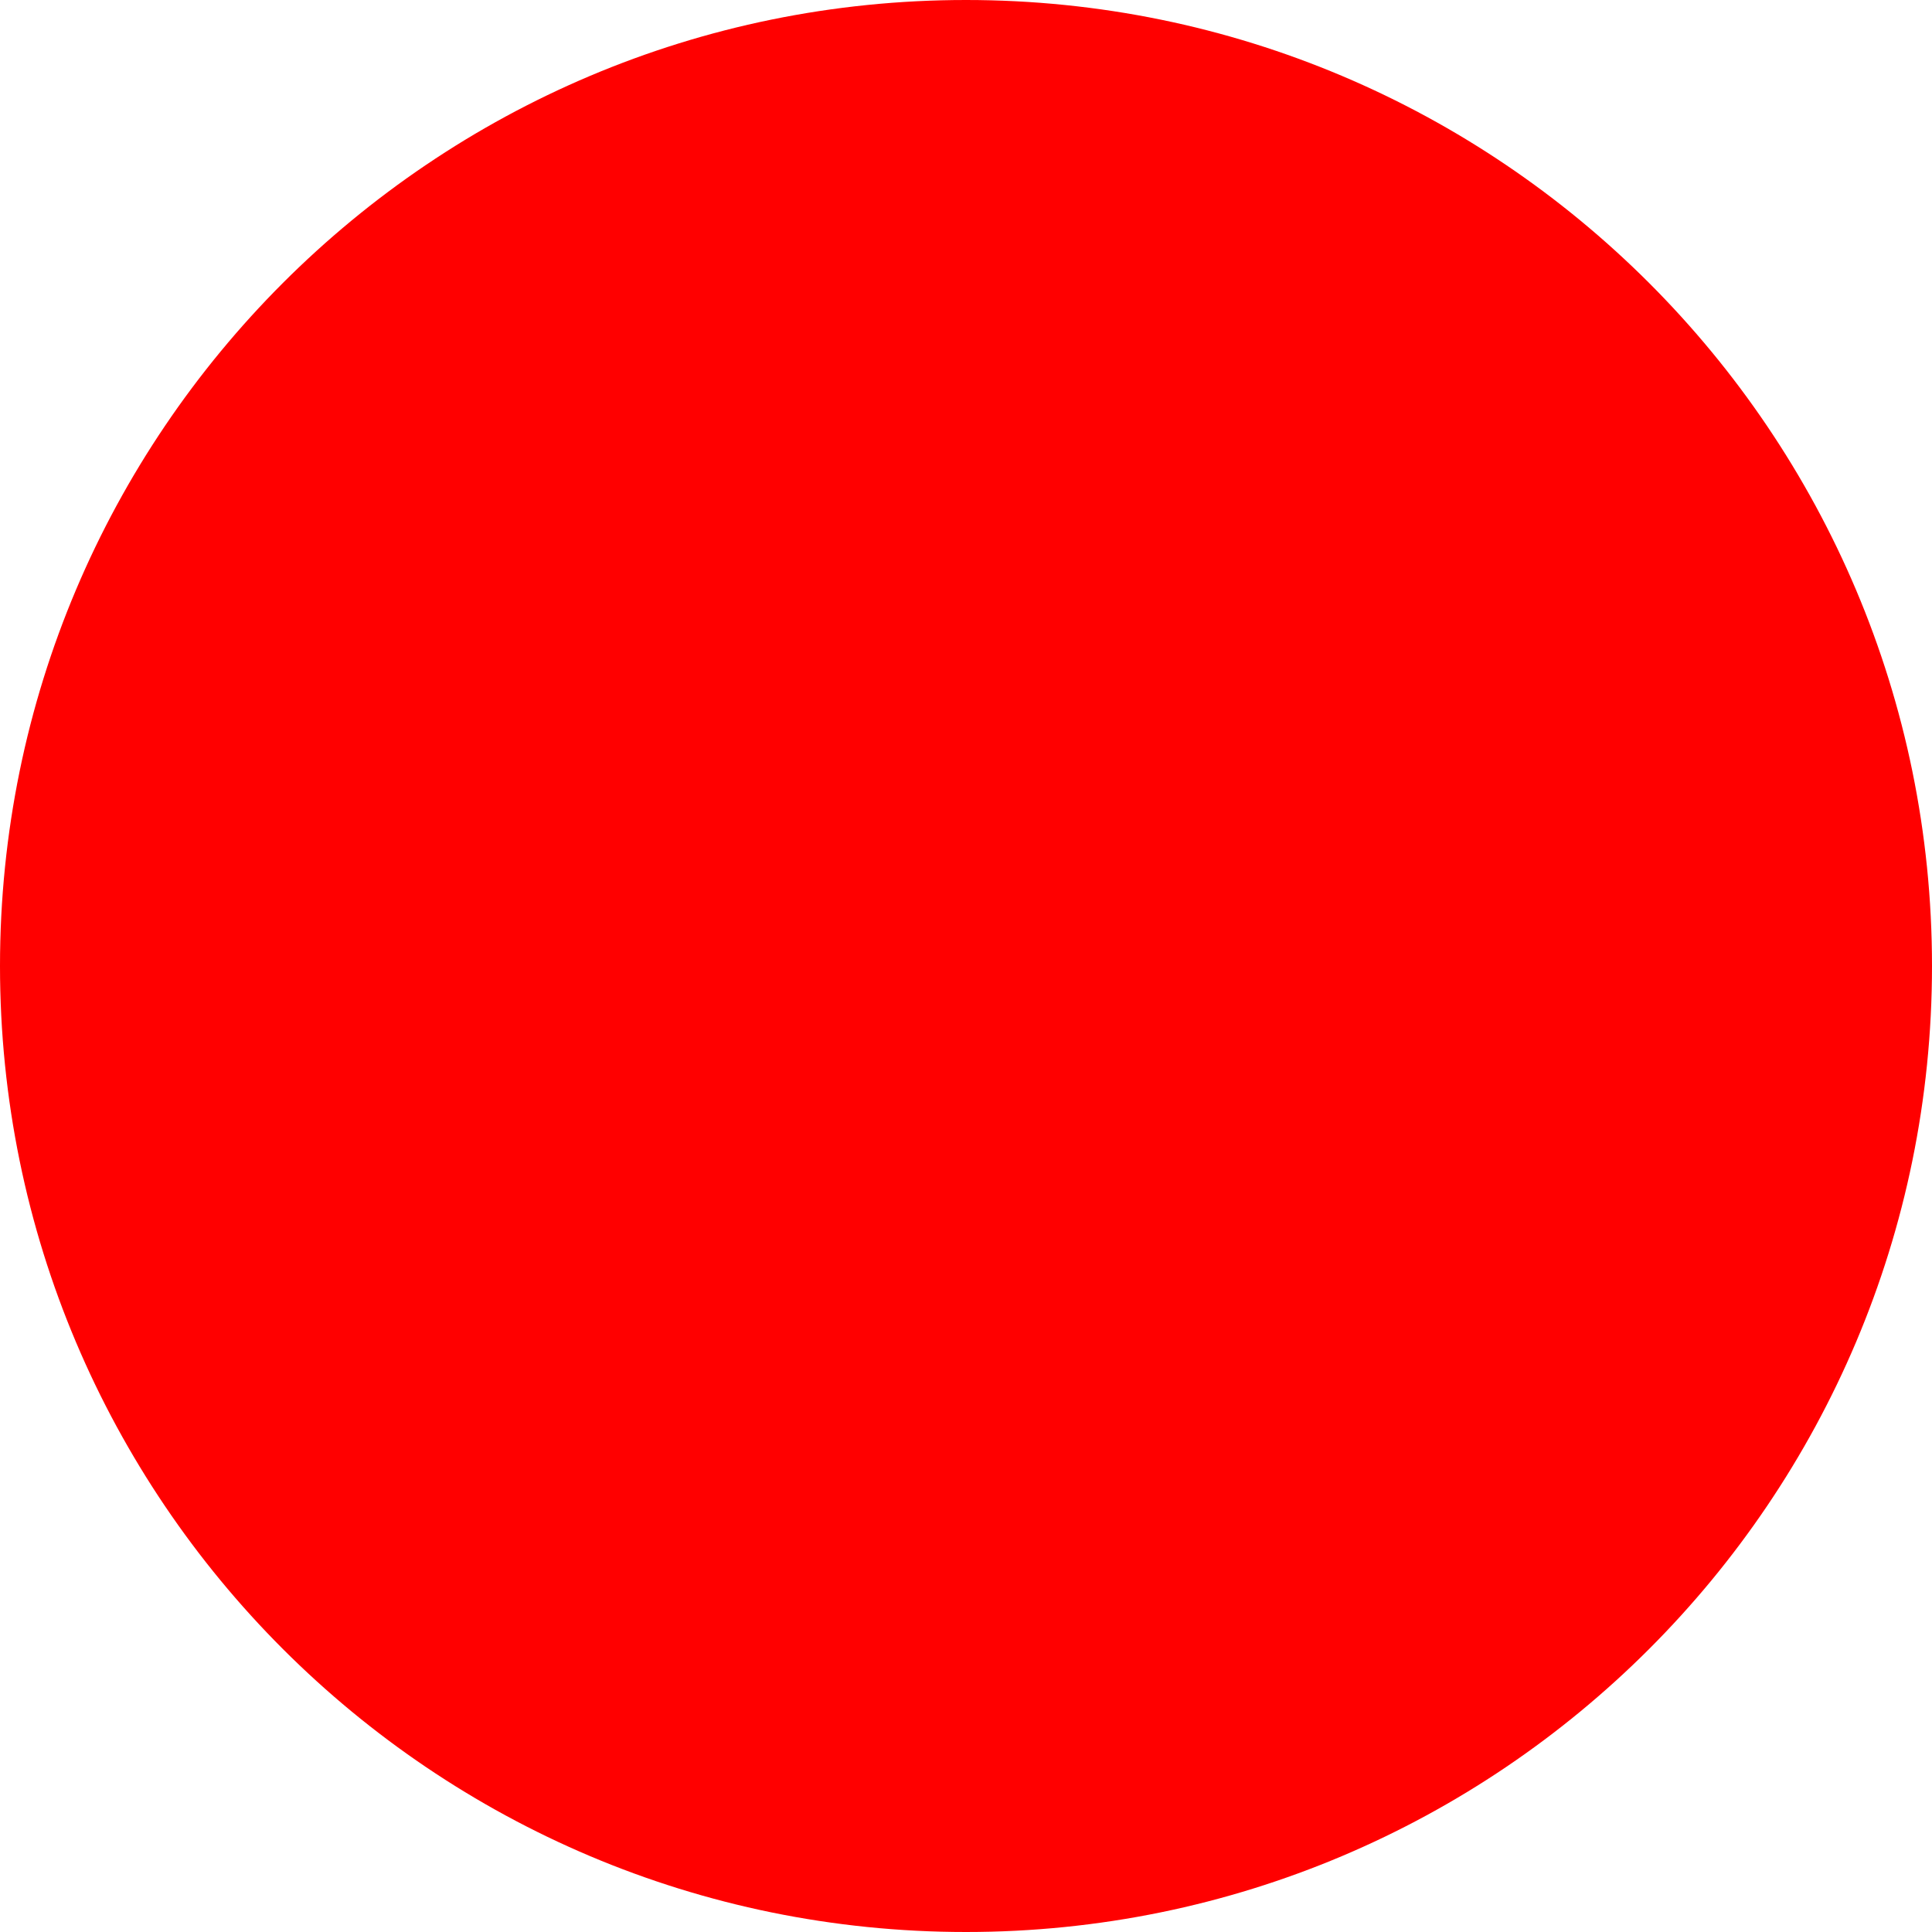
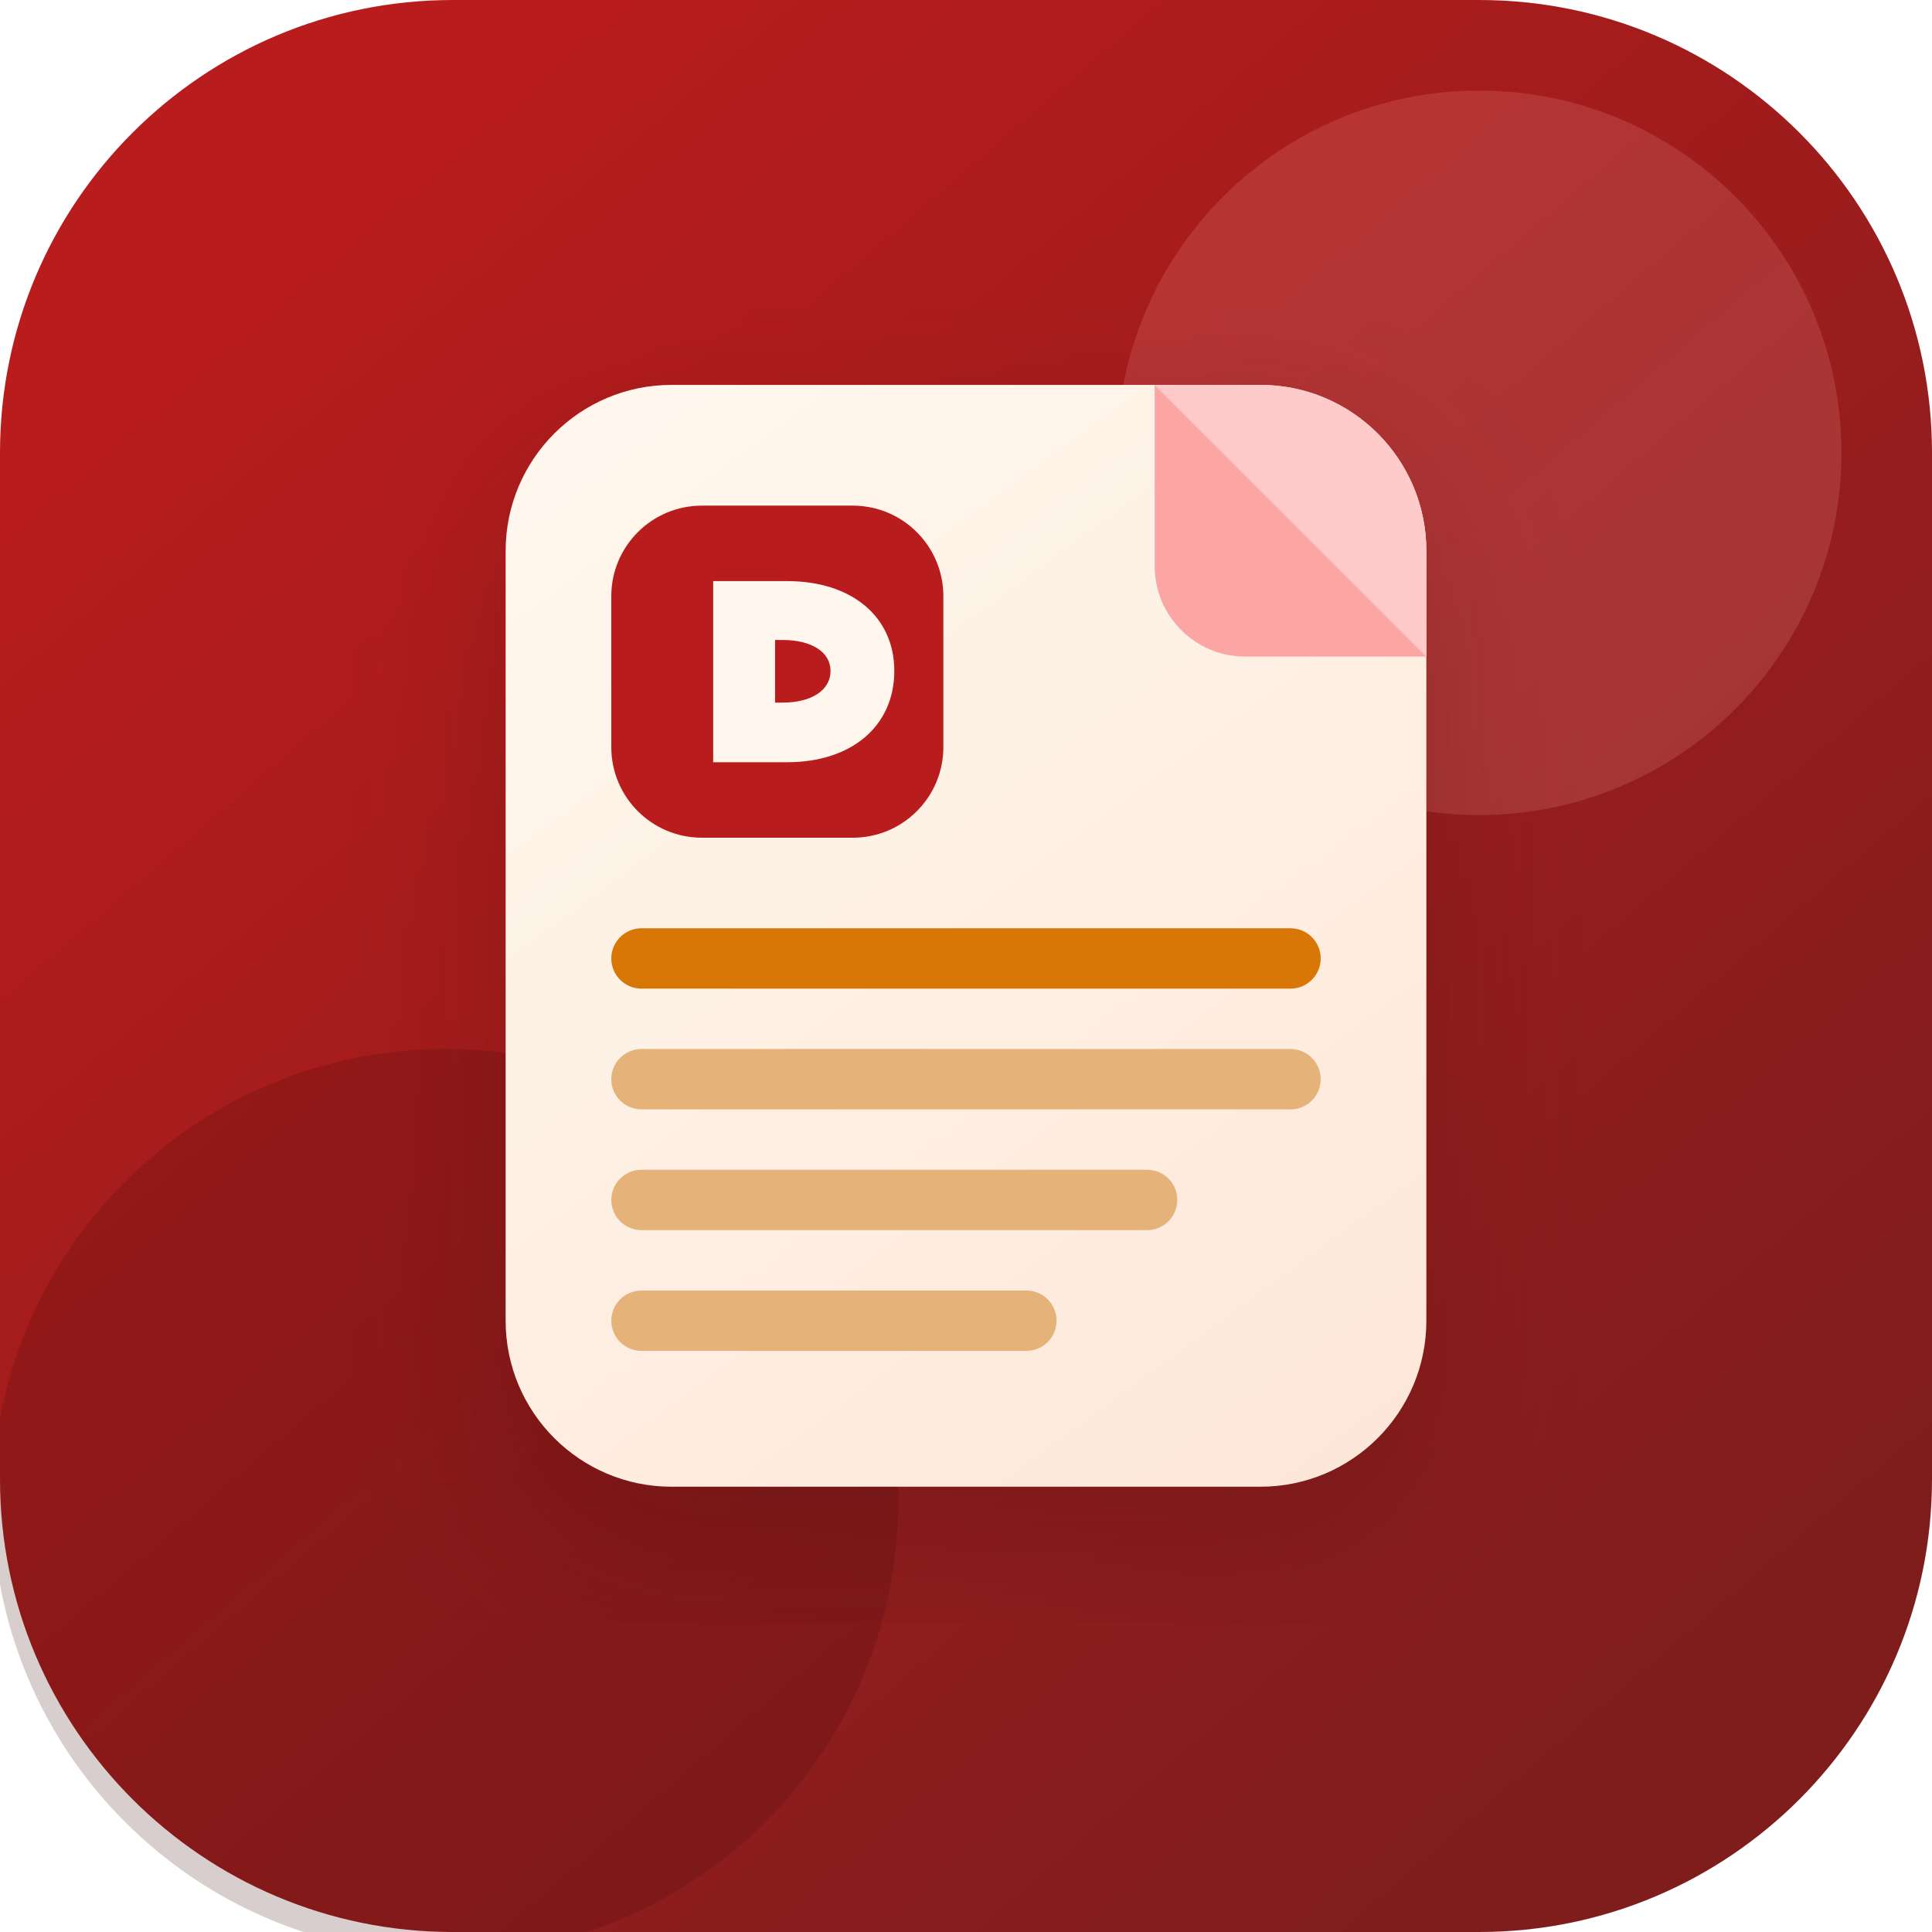
- <svg xmlns="http://www.w3.org/2000/svg" width="512" height="512">
-   <circle cx="256" cy="256" r="256" fill="red" />
+ <svg xmlns="http://www.w3.org/2000/svg" width="512" height="512" viewBox="0 0 512 512" fill="none">
+   <defs>
+     <linearGradient id="bg" x1="84" y1="56" x2="428" y2="456" gradientUnits="userSpaceOnUse">
+       <stop stop-color="#B91C1C" />
+       <stop offset="1" stop-color="#7F1D1D" />
+     </linearGradient>
+     <linearGradient id="card" x1="156" y1="120" x2="356" y2="392" gradientUnits="userSpaceOnUse">
+       <stop stop-color="#FFF7ED" />
+       <stop offset="1" stop-color="#FDE7D8" />
+     </linearGradient>
+     <filter id="shadow" x="94" y="82" width="324" height="348" filterUnits="userSpaceOnUse" color-interpolation-filters="sRGB">
+       <feFlood flood-opacity="0" result="BackgroundImageFix" />
+       <feColorMatrix in="SourceAlpha" type="matrix" values="0 0 0 0 0 0 0 0 0 0 0 0 0 0 0 0 0 0 127 0" result="hardAlpha" />
+       <feOffset dy="18" />
+       <feGaussianBlur stdDeviation="20" />
+       <feColorMatrix type="matrix" values="0 0 0 0 0.271 0 0 0 0 0.039 0 0 0 0 0.039 0 0 0 0.22 0" />
+       <feBlend mode="normal" in2="BackgroundImageFix" result="effect1_dropShadow_1_2" />
+       <feBlend mode="normal" in="SourceGraphic" in2="effect1_dropShadow_1_2" result="shape" />
+     </filter>
+   </defs>
+   <rect width="512" height="512" rx="120" fill="url(#bg)" />
+   <circle cx="392" cy="120" r="96" fill="#FCA5A5" fill-opacity="0.18" />
+   <circle cx="118" cy="398" r="120" fill="#450A0A" fill-opacity="0.2" />
+   <g filter="url(#shadow)">
+     <rect x="134" y="102" width="244" height="292" rx="44" fill="url(#card)" />
+     <rect x="162" y="134" width="88" height="88" rx="24" fill="#B91C1C" />
+     <path d="M189 202V154H208.6C225.7 154 237 163.4 237 177.8C237 192.4 225.7 202 208.6 202H189ZM207.4 186.2C215.1 186.2 220.1 182.9 220.1 177.8C220.1 172.8 215.1 169.6 207.4 169.6H205.4V186.2H207.4Z" fill="#FFF7ED" />
+     <rect x="162" y="246" width="188" height="16" rx="8" fill="#D97706" />
+     <rect x="162" y="278" width="188" height="16" rx="8" fill="#E5B37A" />
+     <rect x="162" y="310" width="150" height="16" rx="8" fill="#E5B37A" />
+     <rect x="162" y="342" width="118" height="16" rx="8" fill="#E5B37A" />
+     <path d="M306 102H334C358.301 102 378 121.699 378 146V174L306 102Z" fill="#FECACA" />
+     <path d="M306 102V150C306 163.255 316.745 174 330 174H378" fill="#FCA5A5" />
+   </g>
</svg>
